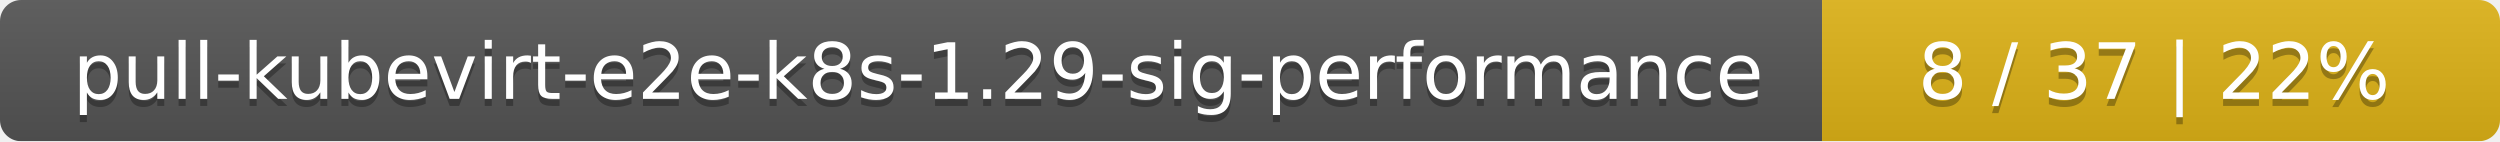
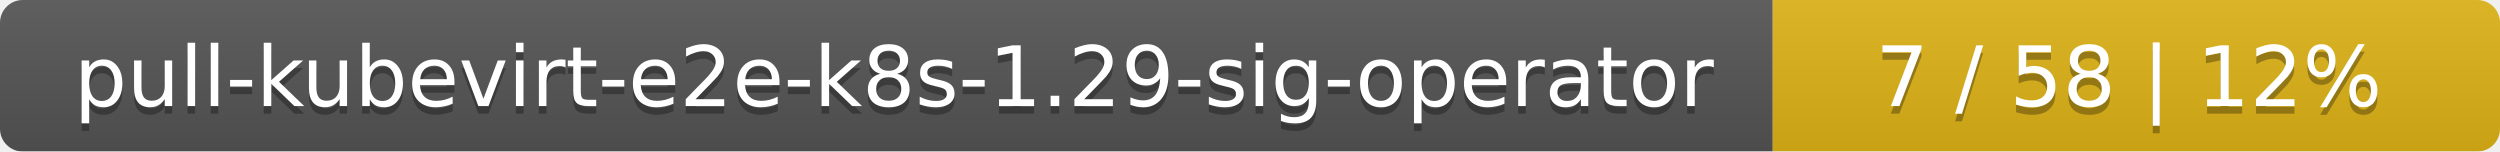
- <svg xmlns="http://www.w3.org/2000/svg" width="354" height="20">
+ <svg xmlns="http://www.w3.org/2000/svg" width="330" height="20">
  <linearGradient id="smooth" x2="0" y2="100%">
    <stop offset="0" stop-color="#bbb" stop-opacity=".1" />
    <stop offset="1" stop-opacity=".1" />
  </linearGradient>
  <mask id="round">
-     <rect width="354" height="20" rx="3" fill="#fff" />
+     <rect width="330" height="20" rx="3" fill="#fff" />
  </mask>
  <g mask="url(#round)">
-     <rect width="258" height="20" fill="#555" />
-     <rect x="258" width="96" height="20" fill="#dfb317" />
-     <rect width="354" height="20" fill="url(#smooth)" />
+     <rect width="234" height="20" fill="#555" />
+     <rect x="234" width="96" height="20" fill="#dfb317" />
+     <rect width="330" height="20" fill="url(#smooth)" />
  </g>
  <g fill="#fff" text-anchor="middle" font-family="DejaVu Sans,Verdana,Geneva,sans-serif" font-size="11">
-     <text x="130" y="15" fill="#010101" fill-opacity=".3">pull-kubevirt-e2e-k8s-1.29-sig-performance</text>
-     <text x="130" y="14">pull-kubevirt-e2e-k8s-1.29-sig-performance</text>
-     <text x="305" y="15" fill="#010101" fill-opacity=".3">8 / 37    |    22%</text>
-     <text x="305" y="14">8 / 37    |    22%</text>
+     <text x="118" y="15" fill="#010101" fill-opacity=".3">pull-kubevirt-e2e-k8s-1.29-sig-operator</text>
+     <text x="118" y="14">pull-kubevirt-e2e-k8s-1.29-sig-operator</text>
+     <text x="281" y="15" fill="#010101" fill-opacity=".3">7 / 58    |    12%</text>
+     <text x="281" y="14">7 / 58    |    12%</text>
  </g>
</svg>
